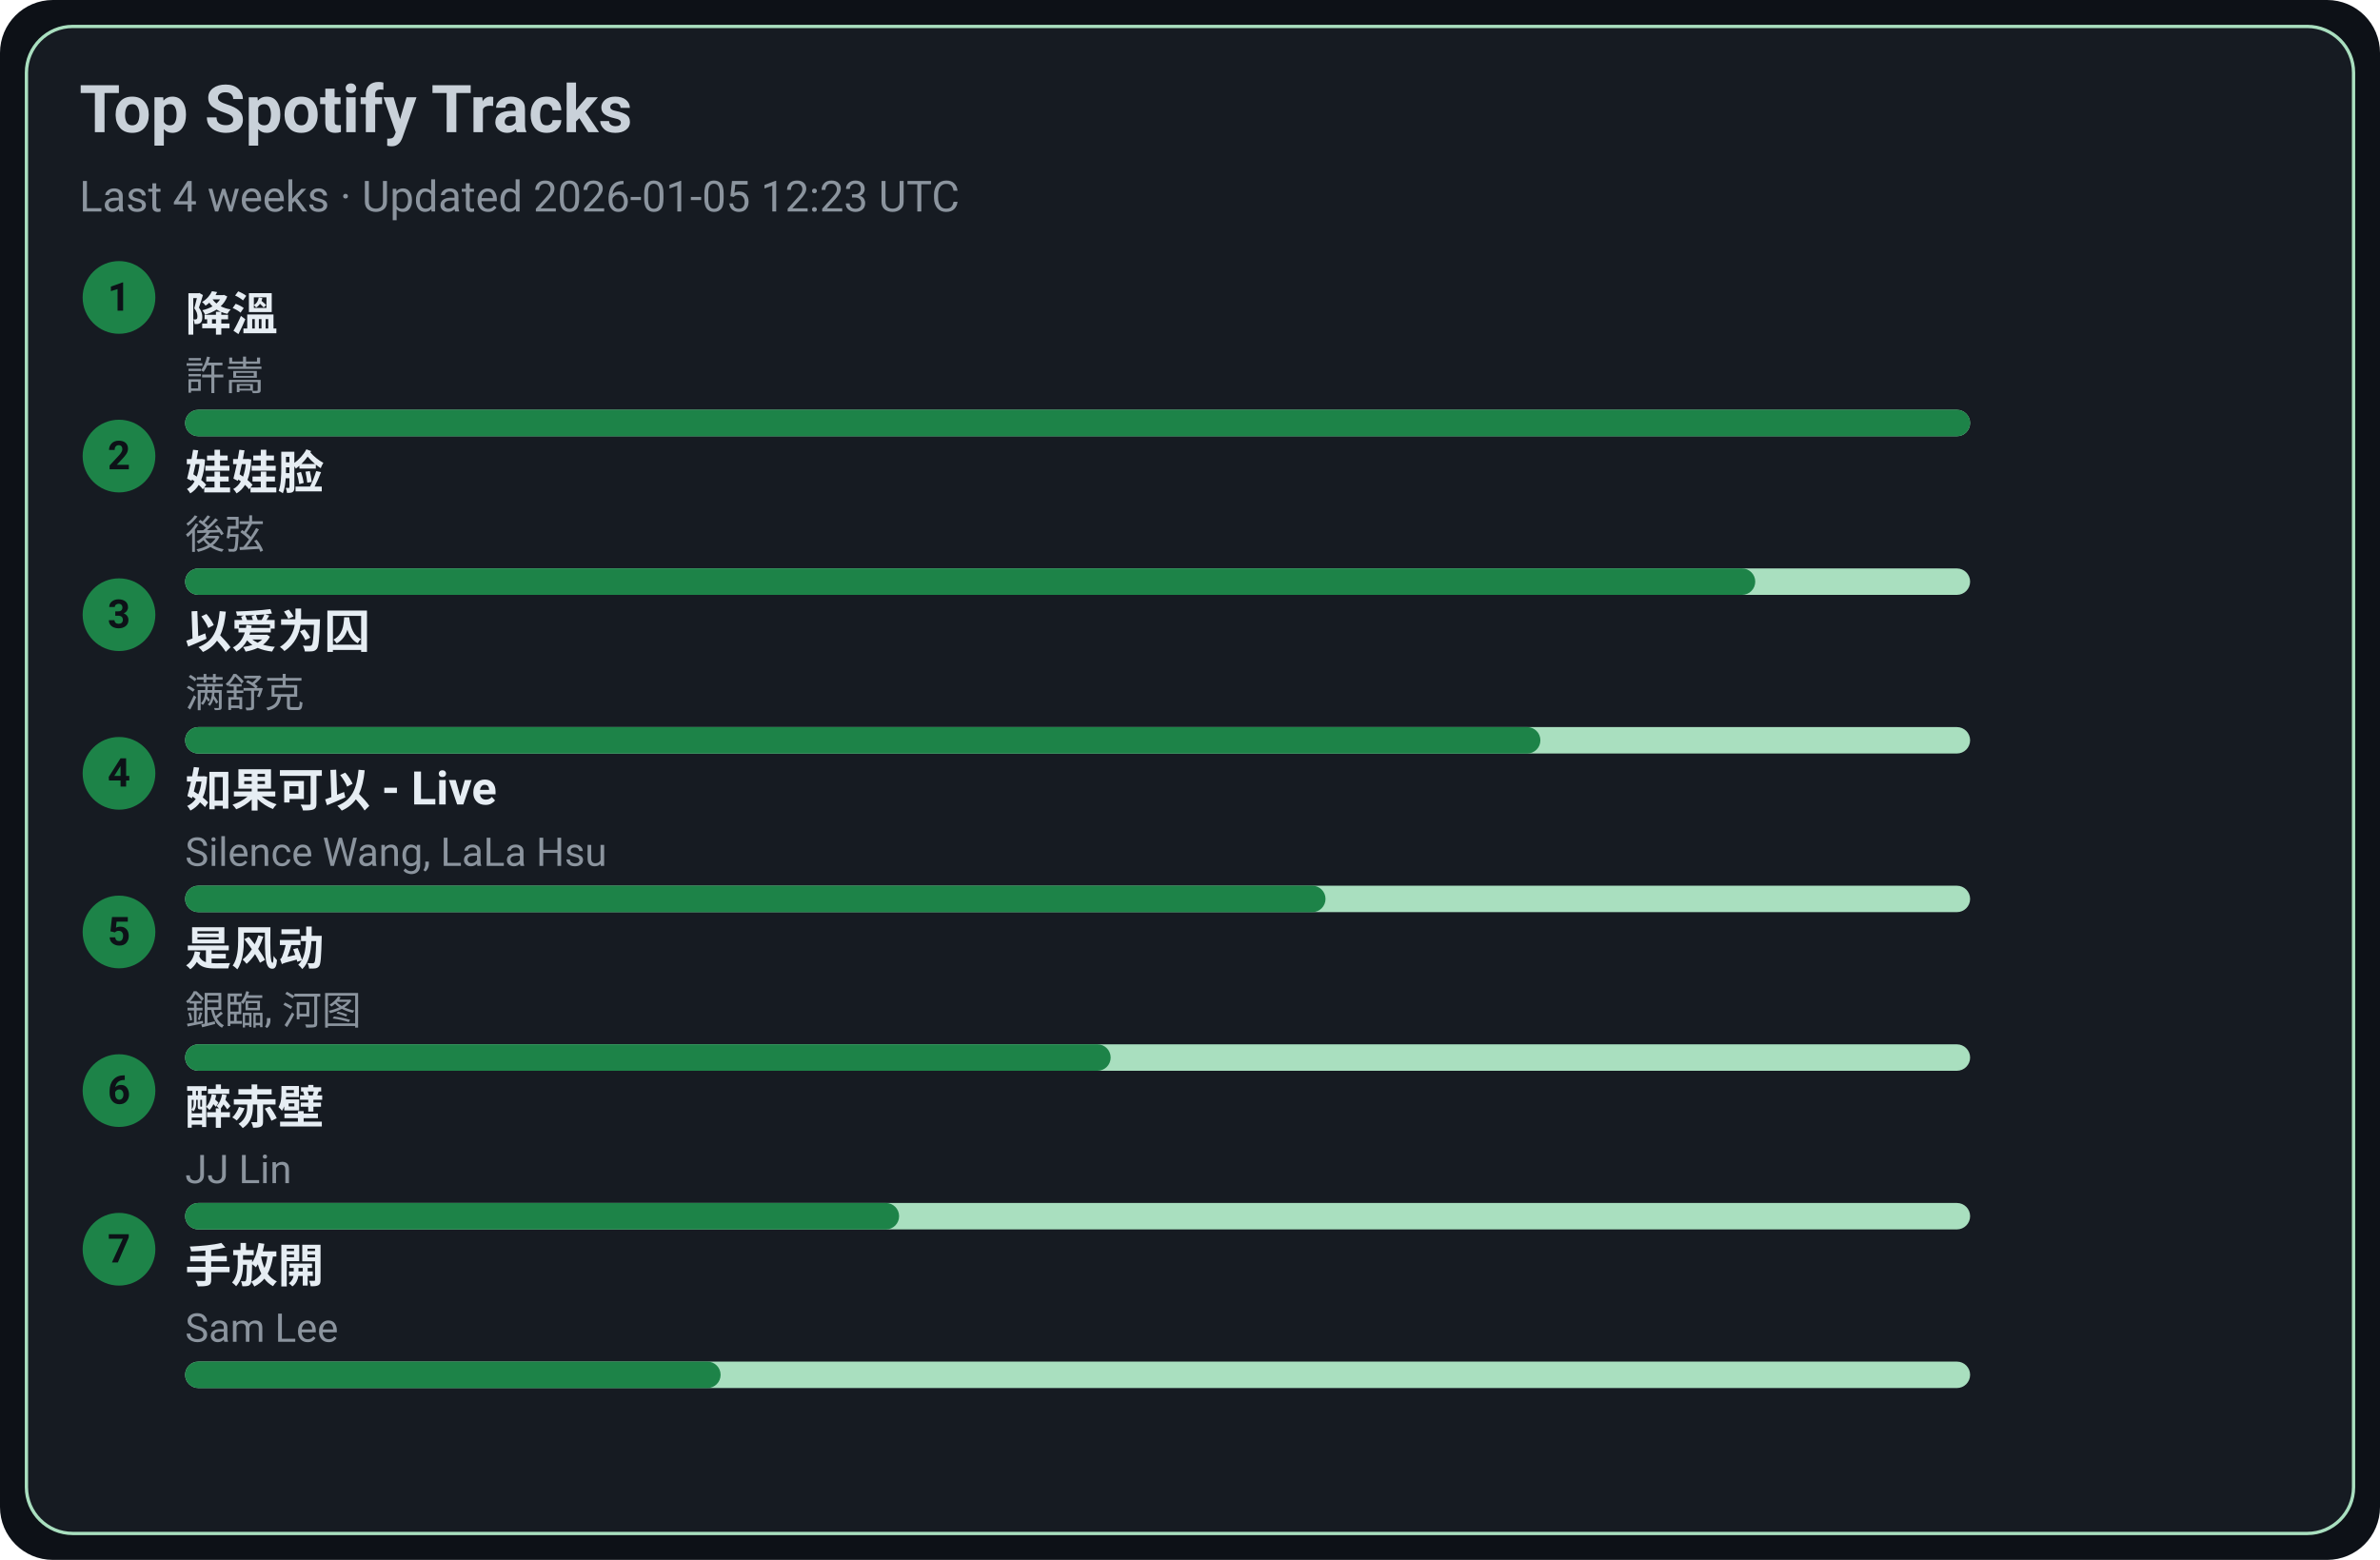
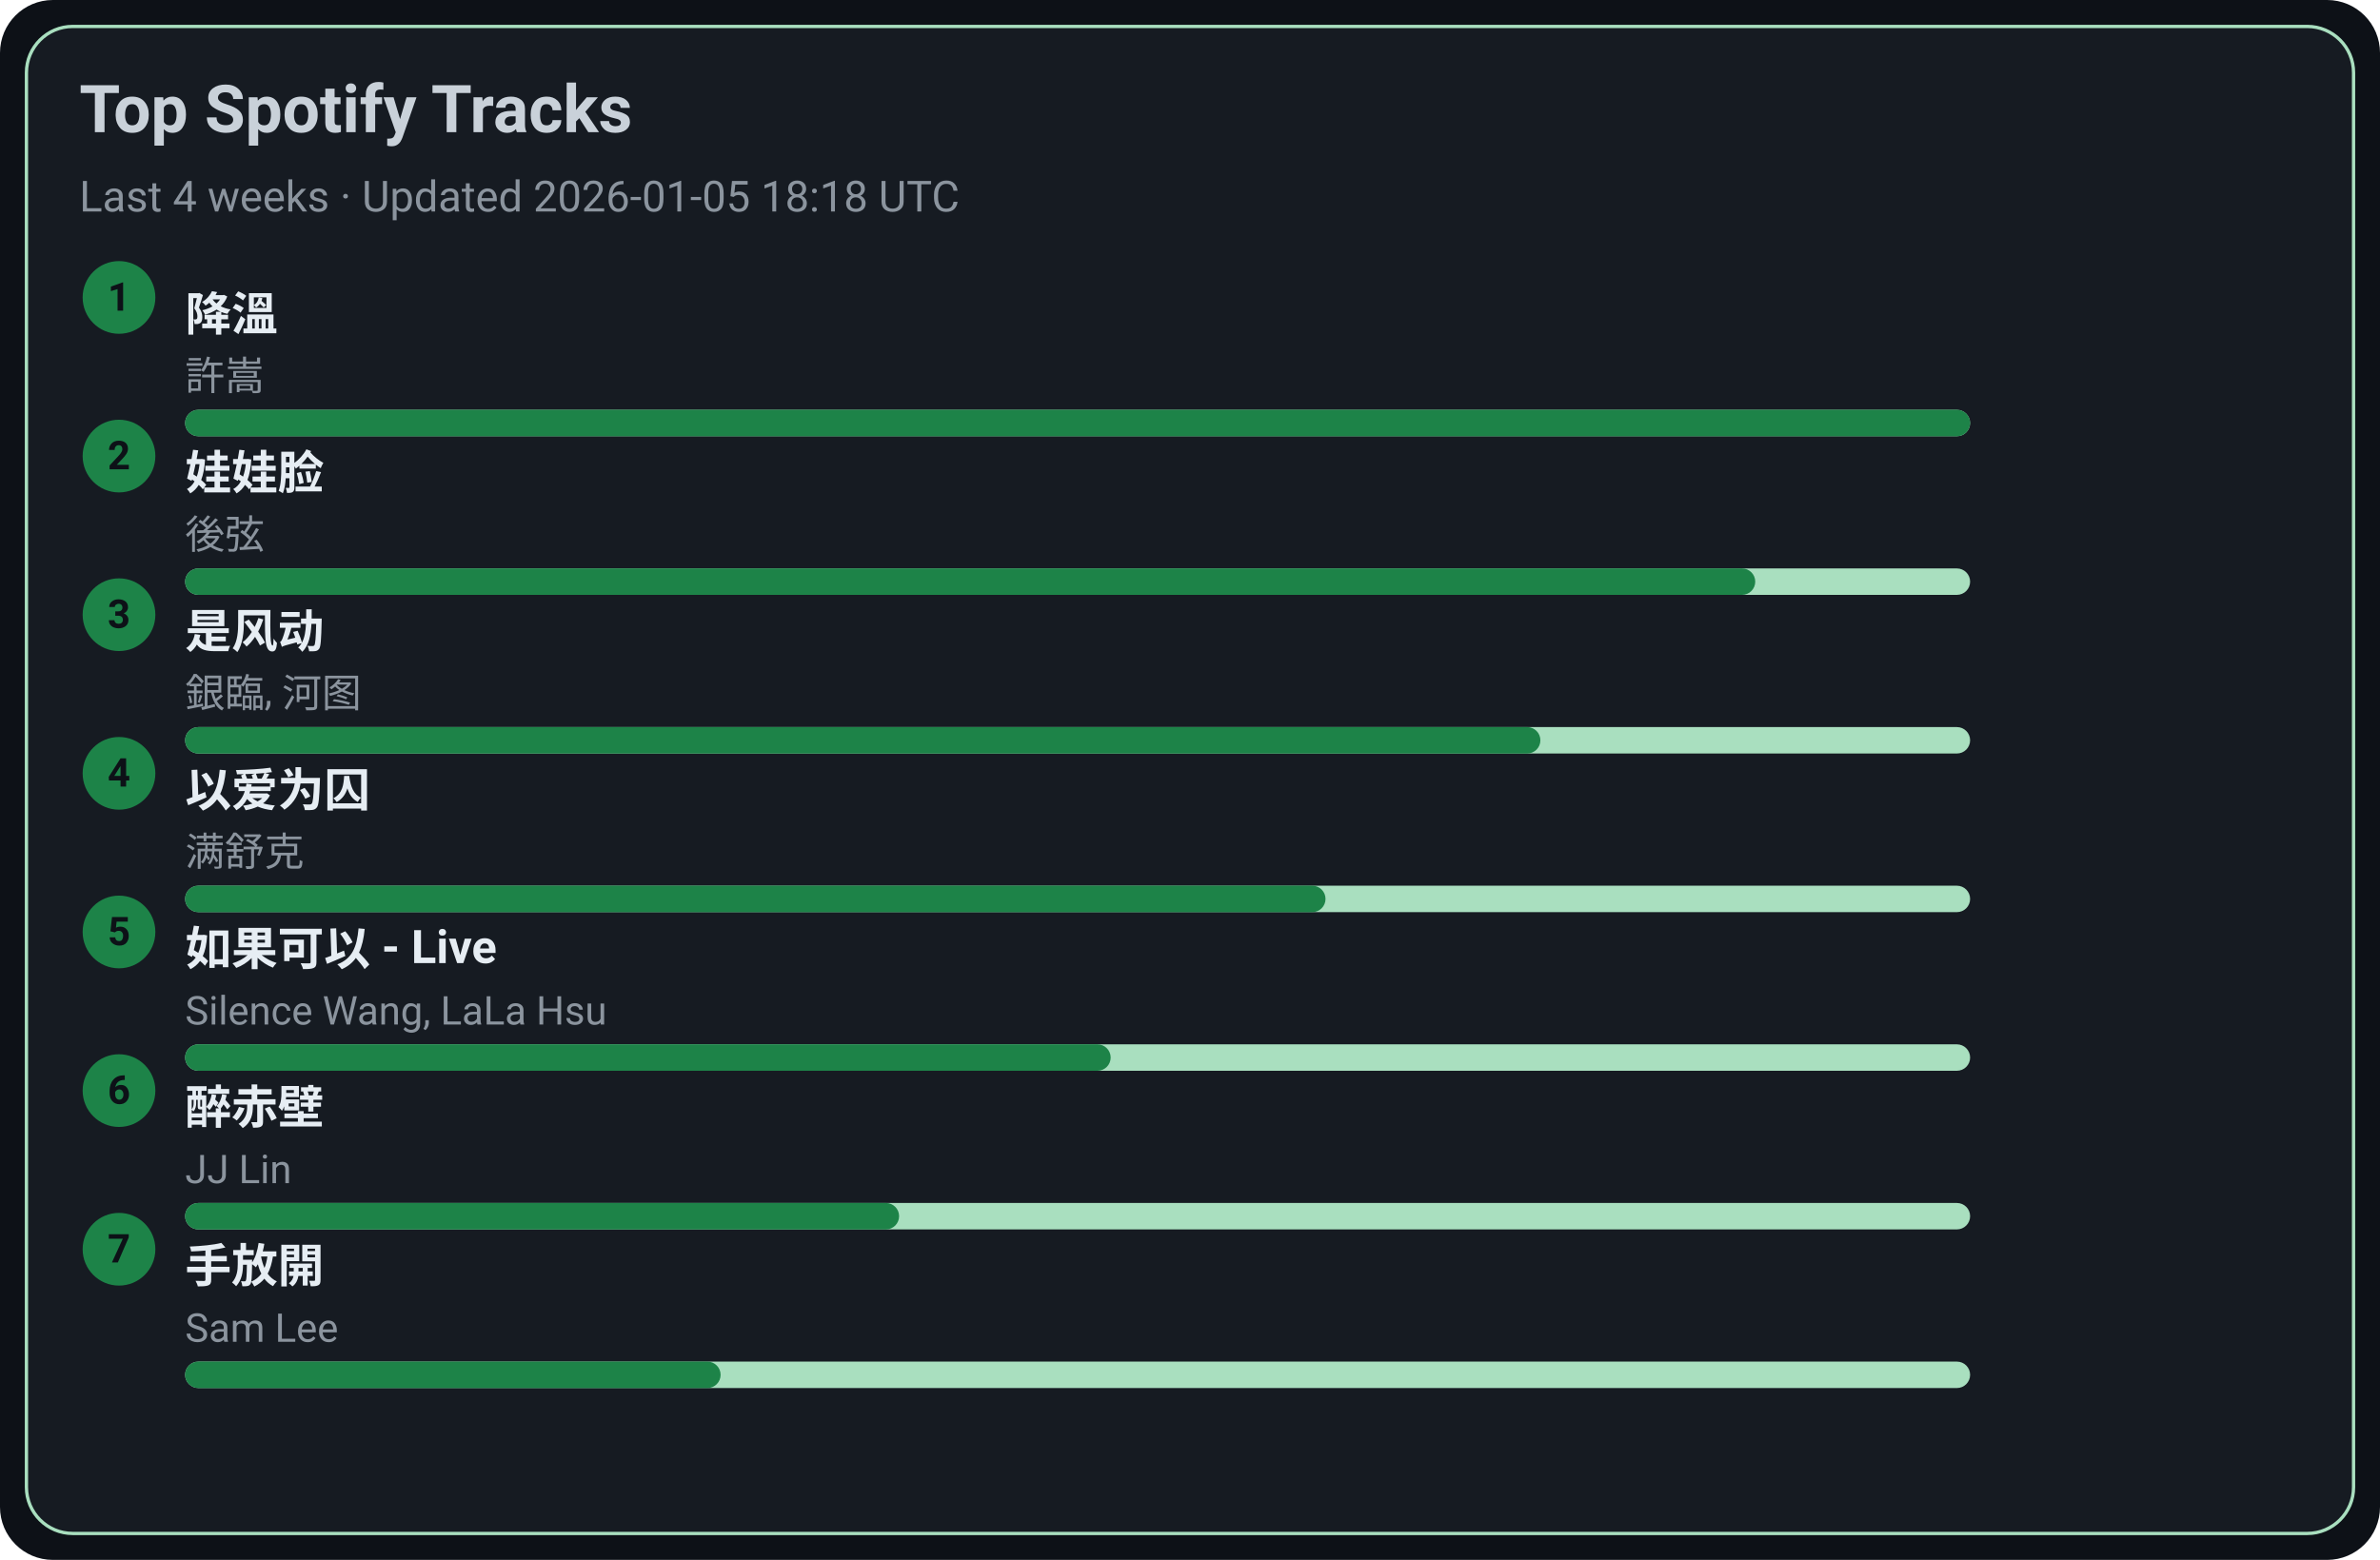
<svg xmlns="http://www.w3.org/2000/svg" width="720" height="472" viewBox="0 0 720 472">
  <style>text{font-family:-apple-system,BlinkMacSystemFont,Segoe UI,Roboto,Ubuntu,Helvetica Neue,Arial,Noto Sans,sans-serif}</style>
  <rect width="720" height="472" rx="16" fill="#0d1117" />
  <rect x="8" y="8" width="704" height="456" rx="14" fill="#161b22" stroke="#A9DFBF" />
  <text x="24" y="40" font-size="20" fill="#c9d1d9" font-weight="600">Top Spotify Tracks</text>
-   <text x="24" y="64" font-size="13" fill="#8b949e">Last 4 weeks · Updated 2026-01-05 12:23 UTC</text>
+   <text x="24" y="64" font-size="13" fill="#8b949e">Last 4 weeks · Updated 2026-01-05 18:18 UTC</text>
  <circle cx="36" cy="90" r="11" fill="#1D8348" />
  <text x="36" y="94" text-anchor="middle" font-size="12" fill="#0d1117" font-weight="700">1</text>
  <a href="https://open.spotify.com/track/2q9uhrOfyOnBa3oWR1PfYT" target="_blank" rel="noopener noreferrer">
    <text x="56" y="100" font-size="14" fill="#e6edf3" font-weight="600">降溫</text>
  </a>
  <text x="56" y="118" font-size="12" fill="#8b949e">許嵩</text>
  <rect x="56" y="124" width="540" height="8" rx="4" fill="#A9DFBF" />
  <rect x="56" y="124" width="540" height="8" rx="4" fill="#1D8348" />
  <circle cx="36" cy="138" r="11" fill="#1D8348" />
  <text x="36" y="142" text-anchor="middle" font-size="12" fill="#0d1117" font-weight="700">2</text>
  <a href="https://open.spotify.com/track/08ouEICweFmqfgPJnRIQkE" target="_blank" rel="noopener noreferrer">
    <text x="56" y="148" font-size="14" fill="#e6edf3" font-weight="600">娃娃脸</text>
  </a>
  <text x="56" y="166" font-size="12" fill="#8b949e">後弦</text>
  <rect x="56" y="172" width="540" height="8" rx="4" fill="#A9DFBF" />
  <rect x="56" y="172" width="475" height="8" rx="4" fill="#1D8348" />
  <circle cx="36" cy="186" r="11" fill="#1D8348" />
  <text x="36" y="190" text-anchor="middle" font-size="12" fill="#0d1117" font-weight="700">3</text>
-   <a href="https://open.spotify.com/track/0RW2LEfGQK5BaIho6sSLqf" target="_blank" rel="noopener noreferrer">
-     <text x="56" y="196" font-size="14" fill="#e6edf3" font-weight="600">以爱为囚</text>
+   <a href="https://open.spotify.com/track/3lePQ8c4jq7bTePsXEmslh" target="_blank" rel="noopener noreferrer">
+     <text x="56" y="196" font-size="14" fill="#e6edf3" font-weight="600">是风动</text>
  </a>
-   <text x="56" y="214" font-size="12" fill="#8b949e">满舒克</text>
+   <text x="56" y="214" font-size="12" fill="#8b949e">銀臨, 河图</text>
  <rect x="56" y="220" width="540" height="8" rx="4" fill="#A9DFBF" />
  <rect x="56" y="220" width="410" height="8" rx="4" fill="#1D8348" />
  <circle cx="36" cy="234" r="11" fill="#1D8348" />
  <text x="36" y="238" text-anchor="middle" font-size="12" fill="#0d1117" font-weight="700">4</text>
-   <a href="https://open.spotify.com/track/6IF65dJzfmPcX7jwDegwoo" target="_blank" rel="noopener noreferrer">
-     <text x="56" y="244" font-size="14" fill="#e6edf3" font-weight="600">如果可以 - Live</text>
+   <a href="https://open.spotify.com/track/0RW2LEfGQK5BaIho6sSLqf" target="_blank" rel="noopener noreferrer">
+     <text x="56" y="244" font-size="14" fill="#e6edf3" font-weight="600">以爱为囚</text>
  </a>
-   <text x="56" y="262" font-size="12" fill="#8b949e">Silence Wang, LaLa Hsu</text>
+   <text x="56" y="262" font-size="12" fill="#8b949e">满舒克</text>
  <rect x="56" y="268" width="540" height="8" rx="4" fill="#A9DFBF" />
  <rect x="56" y="268" width="345" height="8" rx="4" fill="#1D8348" />
  <circle cx="36" cy="282" r="11" fill="#1D8348" />
  <text x="36" y="286" text-anchor="middle" font-size="12" fill="#0d1117" font-weight="700">5</text>
-   <a href="https://open.spotify.com/track/3lePQ8c4jq7bTePsXEmslh" target="_blank" rel="noopener noreferrer">
-     <text x="56" y="292" font-size="14" fill="#e6edf3" font-weight="600">是风动</text>
+   <a href="https://open.spotify.com/track/6IF65dJzfmPcX7jwDegwoo" target="_blank" rel="noopener noreferrer">
+     <text x="56" y="292" font-size="14" fill="#e6edf3" font-weight="600">如果可以 - Live</text>
  </a>
-   <text x="56" y="310" font-size="12" fill="#8b949e">銀臨, 河图</text>
+   <text x="56" y="310" font-size="12" fill="#8b949e">Silence Wang, LaLa Hsu</text>
  <rect x="56" y="316" width="540" height="8" rx="4" fill="#A9DFBF" />
  <rect x="56" y="316" width="280" height="8" rx="4" fill="#1D8348" />
  <circle cx="36" cy="330" r="11" fill="#1D8348" />
  <text x="36" y="334" text-anchor="middle" font-size="12" fill="#0d1117" font-weight="700">6</text>
  <a href="https://open.spotify.com/track/69lAYqbyHL1A0gctdLd9WV" target="_blank" rel="noopener noreferrer">
    <text x="56" y="340" font-size="14" fill="#e6edf3" font-weight="600">醉赤壁</text>
  </a>
  <text x="56" y="358" font-size="12" fill="#8b949e">JJ Lin</text>
  <rect x="56" y="364" width="540" height="8" rx="4" fill="#A9DFBF" />
  <rect x="56" y="364" width="216" height="8" rx="4" fill="#1D8348" />
  <circle cx="36" cy="378" r="11" fill="#1D8348" />
  <text x="36" y="382" text-anchor="middle" font-size="12" fill="#0d1117" font-weight="700">7</text>
  <a href="https://open.spotify.com/track/2Dd9EXYXI2NNrLG61OtWQv" target="_blank" rel="noopener noreferrer">
    <text x="56" y="388" font-size="14" fill="#e6edf3" font-weight="600">手放開</text>
  </a>
  <text x="56" y="406" font-size="12" fill="#8b949e">Sam Lee</text>
  <rect x="56" y="412" width="540" height="8" rx="4" fill="#A9DFBF" />
  <rect x="56" y="412" width="162" height="8" rx="4" fill="#1D8348" />
</svg>
